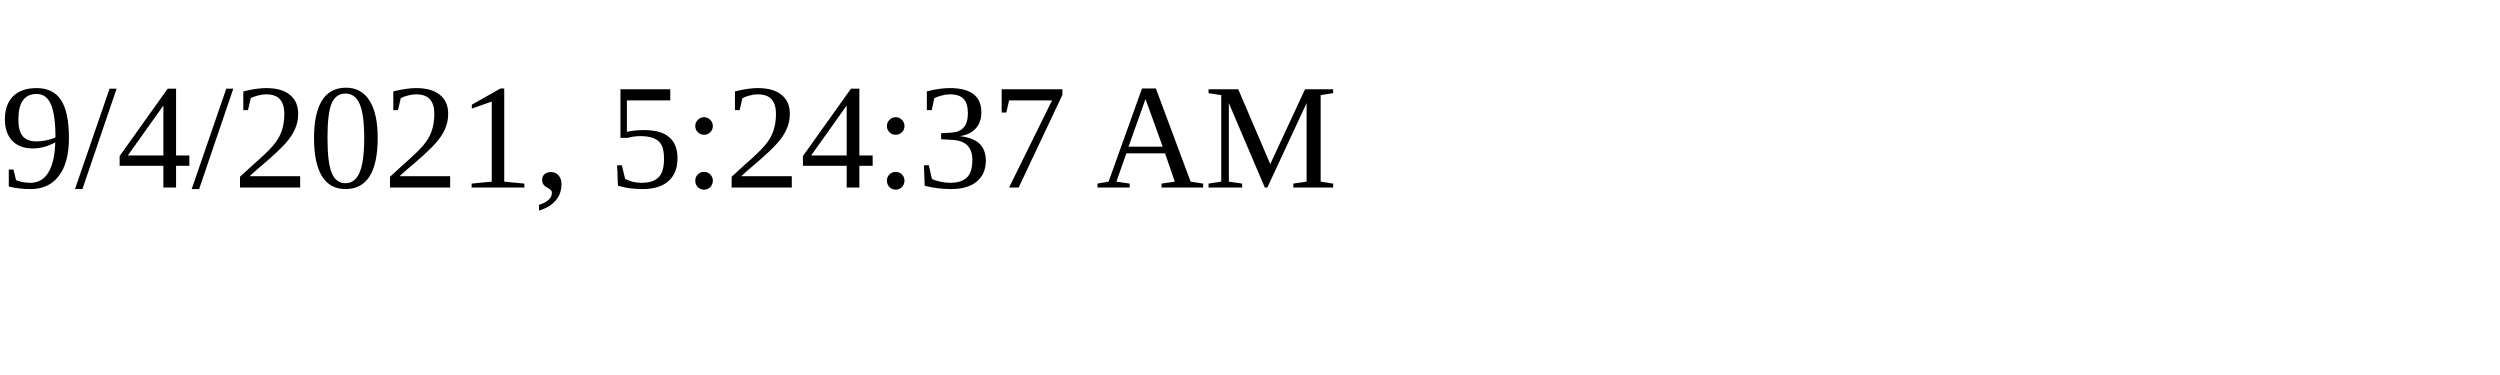
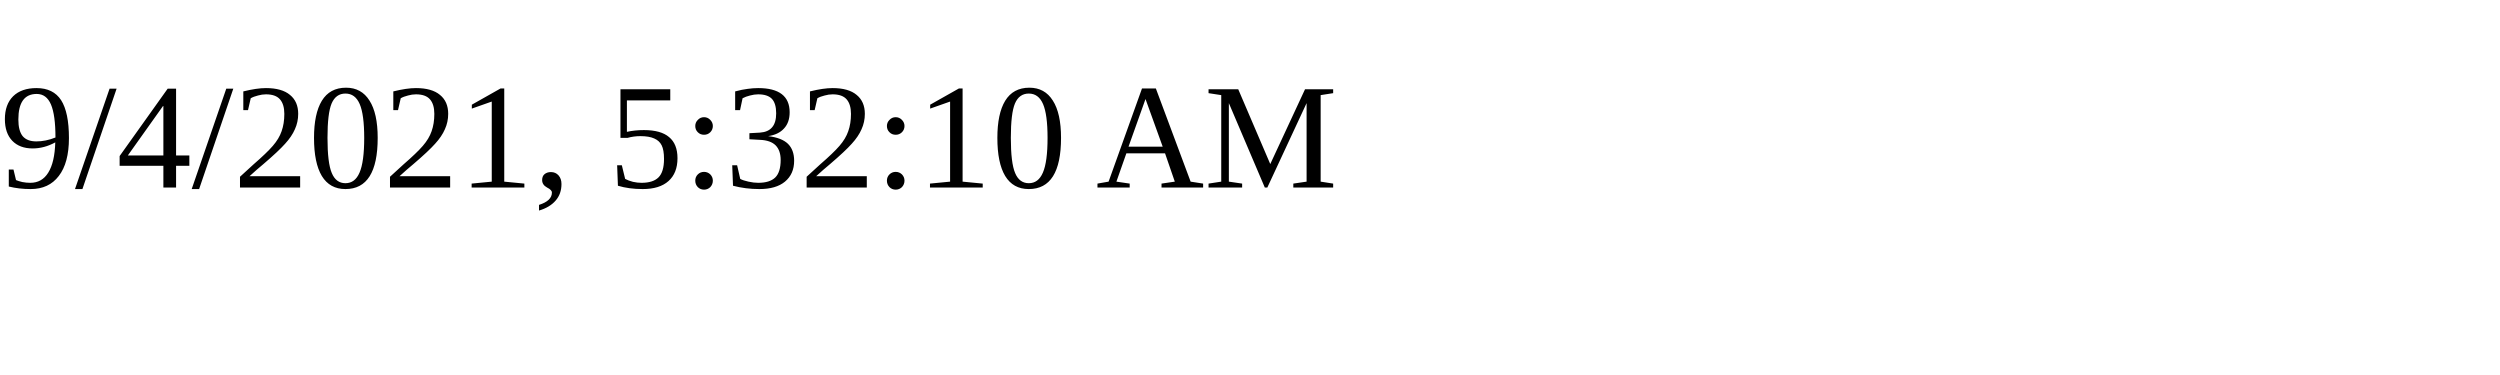
<svg xmlns="http://www.w3.org/2000/svg" height="30" width="200">
-   <text x="0" y="15">9/4/2021, 5:24:37 AM</text>
+   <text x="0" y="15">9/4/2021, 5:32:10 AM</text>
</svg>
